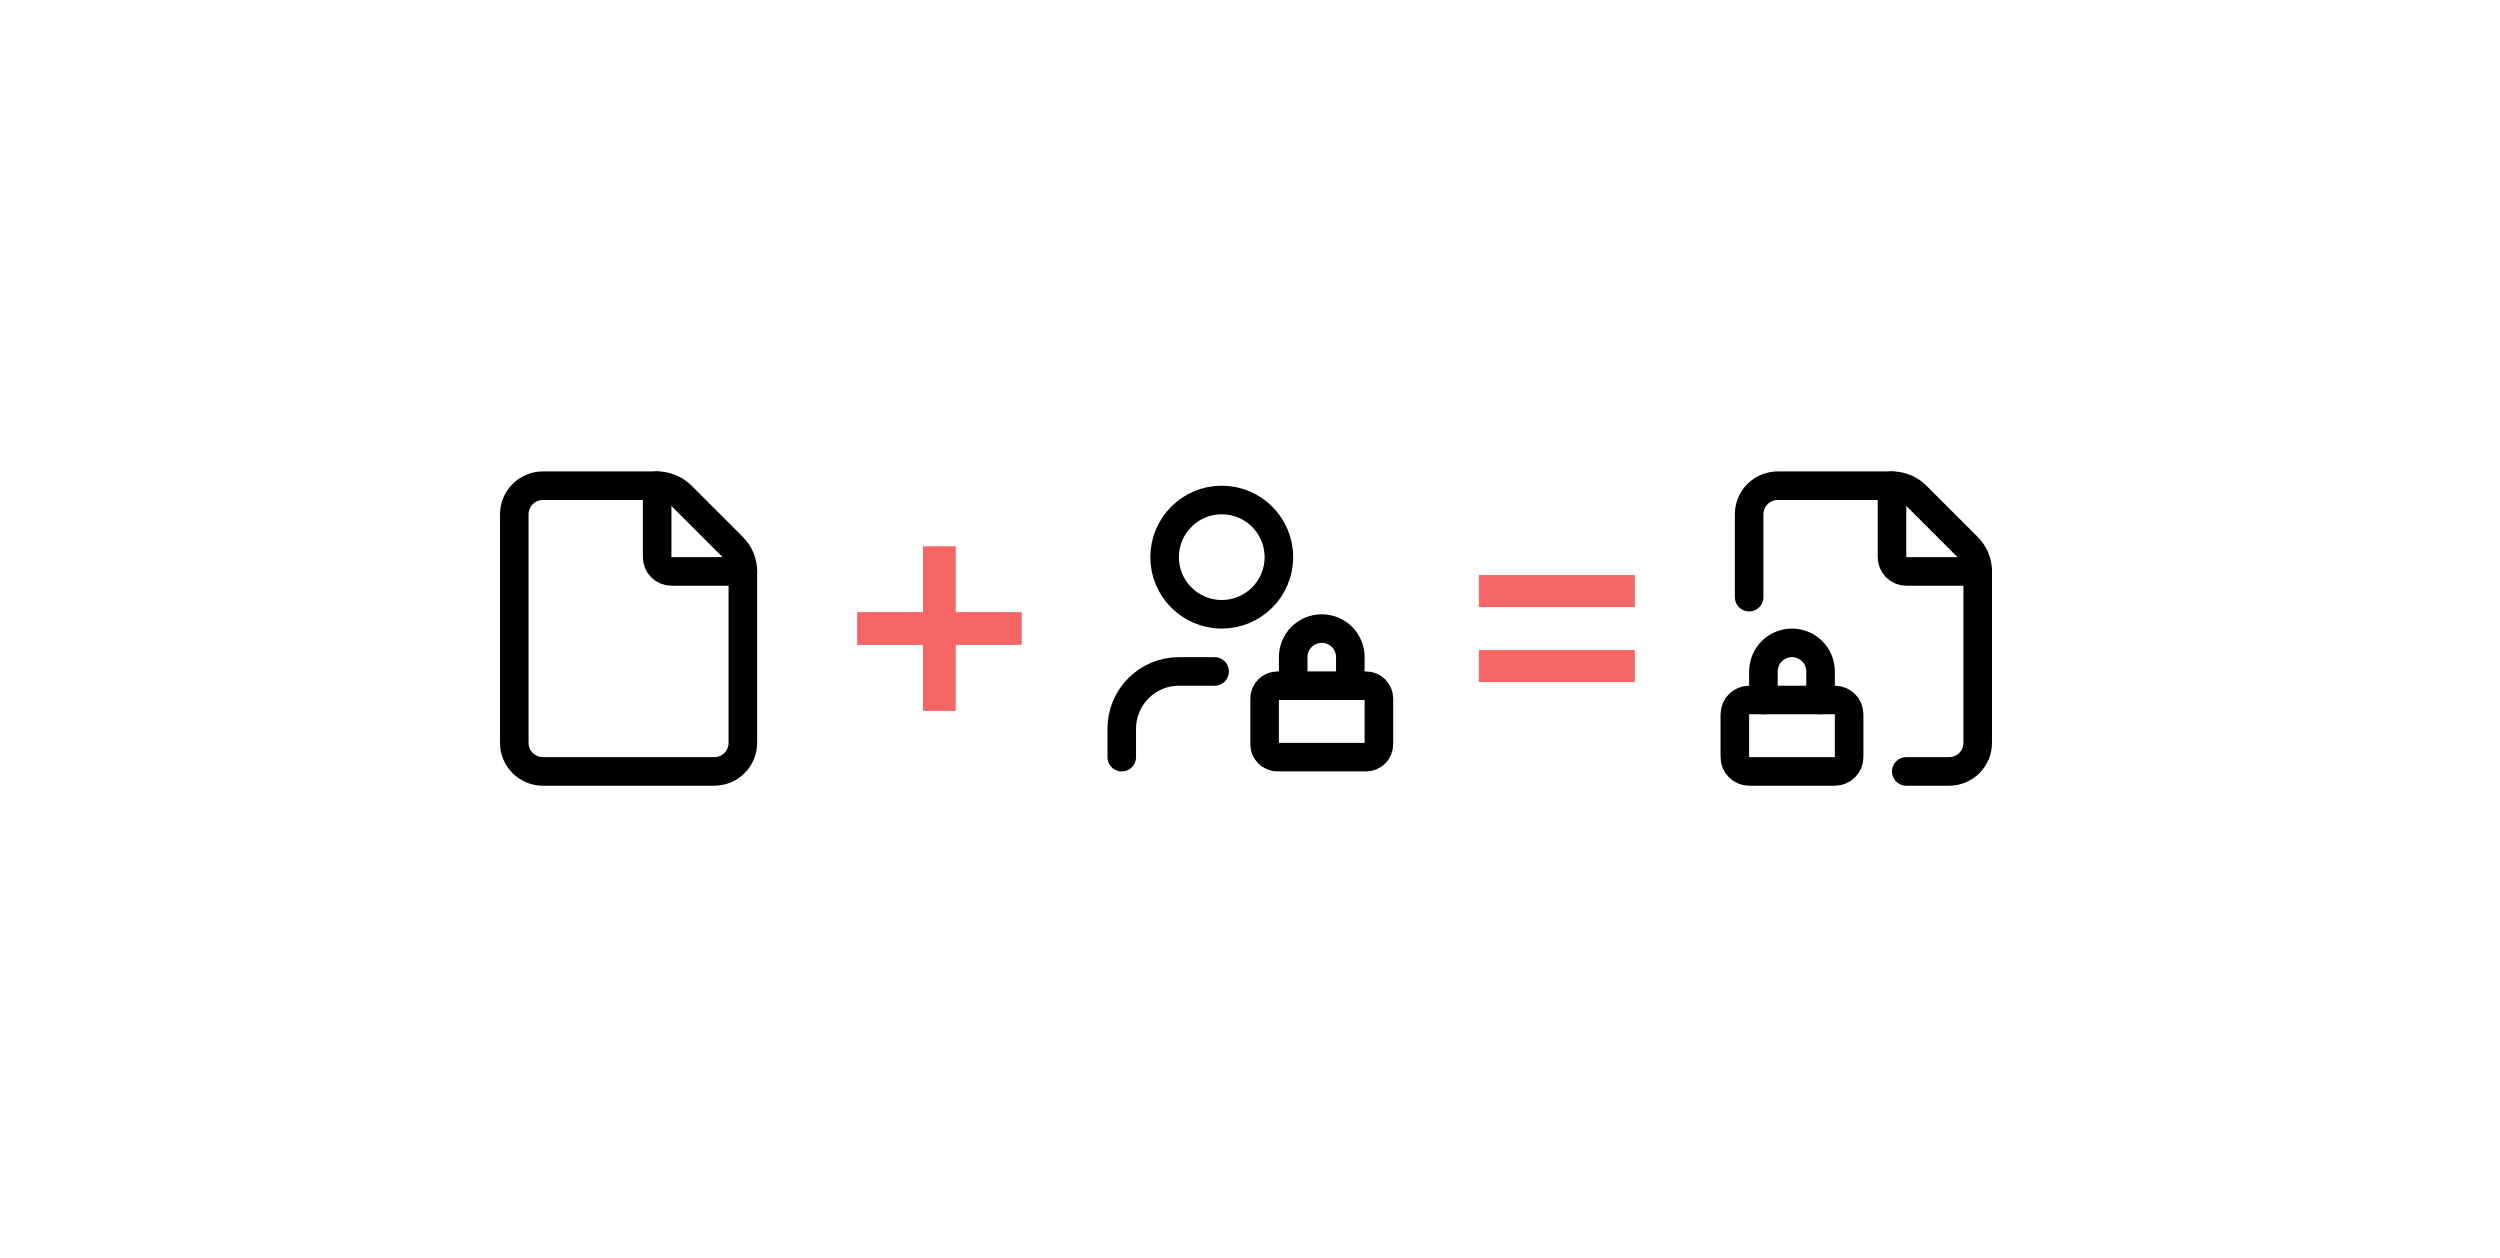
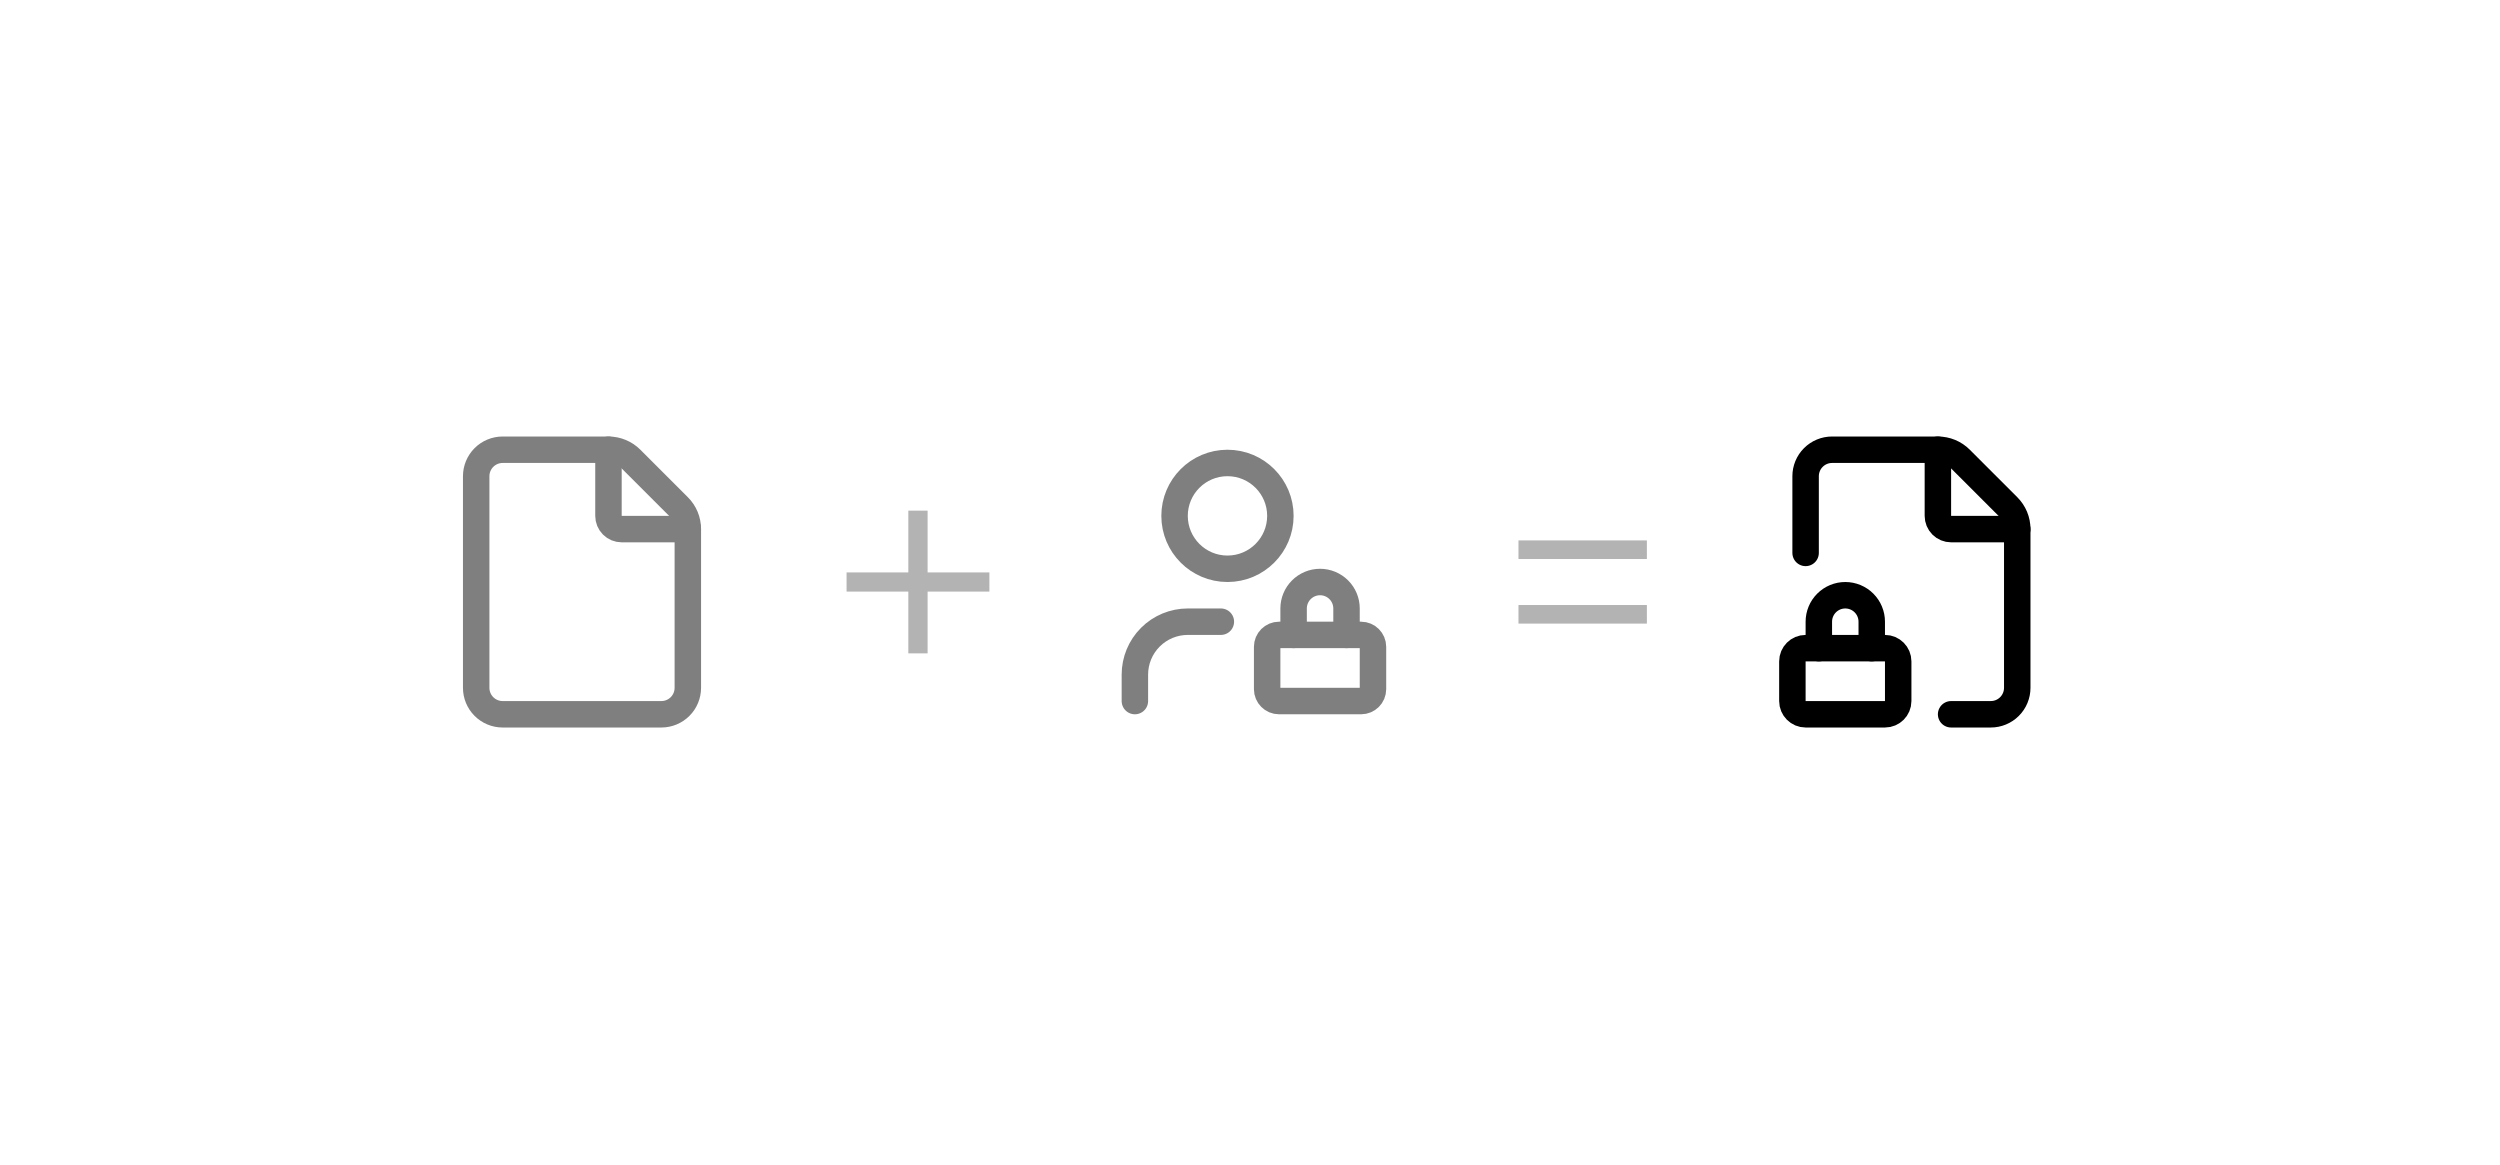
- <svg xmlns="http://www.w3.org/2000/svg" width="175" height="88" viewBox="0 0 175 88" fill="none">
-   <path d="M38 54C37.47 54 36.961 53.789 36.586 53.414C36.211 53.039 36 52.53 36 52V36C36 35.47 36.211 34.961 36.586 34.586C36.961 34.211 37.47 34 38 34H46C46.317 33.999 46.63 34.062 46.922 34.183C47.215 34.304 47.481 34.482 47.704 34.706L51.292 38.294C51.517 38.517 51.695 38.783 51.817 39.076C51.938 39.369 52.001 39.683 52 40V52C52 52.53 51.789 53.039 51.414 53.414C51.039 53.789 50.53 54 50 54H38Z" stroke="black" stroke-width="2" stroke-linecap="round" stroke-linejoin="round" />
-   <path d="M46 34V39C46 39.265 46.105 39.52 46.293 39.707C46.48 39.895 46.735 40 47 40H52" stroke="black" stroke-width="2" stroke-linecap="round" stroke-linejoin="round" />
-   <path d="M66.903 42.85H71.522V45.142H66.903V49.761H64.61V45.142H60V42.85H64.61V38.239H66.903V42.85Z" fill="#F56565" />
-   <path d="M94.523 48V46C94.523 45.47 94.313 44.961 93.938 44.586C93.563 44.211 93.054 44 92.523 44C91.993 44 91.484 44.211 91.109 44.586C90.734 44.961 90.523 45.47 90.523 46V48" stroke="black" stroke-width="2" stroke-linecap="round" stroke-linejoin="round" />
-   <path d="M85.023 47H82.523C81.463 47 80.445 47.421 79.695 48.172C78.945 48.922 78.523 49.939 78.523 51V53" stroke="black" stroke-width="2" stroke-linecap="round" stroke-linejoin="round" />
-   <path d="M85.523 43C87.733 43 89.523 41.209 89.523 39C89.523 36.791 87.733 35 85.523 35C83.314 35 81.523 36.791 81.523 39C81.523 41.209 83.314 43 85.523 43Z" stroke="black" stroke-width="2" stroke-linecap="round" stroke-linejoin="round" />
-   <path d="M95.624 48H89.422C88.926 48 88.523 48.403 88.523 48.899V52.101C88.523 52.597 88.926 53 89.422 53H95.624C96.121 53 96.523 52.597 96.523 52.101V48.899C96.523 48.403 96.121 48 95.624 48Z" stroke="black" stroke-width="2" stroke-linecap="round" stroke-linejoin="round" />
-   <path d="M103.523 42.496V40.254H114.441V42.496H103.523ZM103.523 47.746V45.504H114.441V47.746H103.523Z" fill="#F56565" />
-   <path d="M122.439 41.8V36C122.439 35.47 122.65 34.961 123.025 34.586C123.4 34.211 123.909 34 124.439 34H132.439C132.756 33.999 133.07 34.061 133.363 34.182C133.656 34.304 133.922 34.481 134.145 34.706L137.733 38.294C137.958 38.518 138.136 38.784 138.257 39.076C138.378 39.369 138.44 39.683 138.439 40V52C138.439 52.53 138.229 53.039 137.854 53.414C137.479 53.789 136.97 54 136.439 54H133.439" stroke="black" stroke-width="2" stroke-linecap="round" stroke-linejoin="round" />
-   <path d="M132.439 34V39C132.439 39.265 132.545 39.52 132.732 39.707C132.92 39.895 133.174 40 133.439 40H138.439" stroke="black" stroke-width="2" stroke-linecap="round" stroke-linejoin="round" />
-   <path d="M127.439 49V47C127.439 46.47 127.229 45.961 126.854 45.586C126.479 45.211 125.97 45 125.439 45C124.909 45 124.4 45.211 124.025 45.586C123.65 45.961 123.439 46.47 123.439 47V49" stroke="black" stroke-width="2" stroke-linecap="round" stroke-linejoin="round" />
-   <path d="M128.439 49H122.439C121.887 49 121.439 49.448 121.439 50V53C121.439 53.552 121.887 54 122.439 54H128.439C128.992 54 129.439 53.552 129.439 53V50C129.439 49.448 128.992 49 128.439 49Z" stroke="black" stroke-width="2" stroke-linecap="round" stroke-linejoin="round" />
+ <svg xmlns="http://www.w3.org/2000/svg" width="189" height="88" viewBox="0 0 189 88" fill="none">
+   <g opacity="0.5">
+     <path d="M38 54C37.47 54 36.961 53.789 36.586 53.414C36.211 53.039 36 52.53 36 52V36C36 35.47 36.211 34.961 36.586 34.586C36.961 34.211 37.47 34 38 34H46C46.317 33.999 46.63 34.062 46.922 34.183C47.215 34.304 47.481 34.482 47.704 34.706L51.292 38.294C51.517 38.517 51.695 38.783 51.817 39.076C51.938 39.369 52.001 39.683 52 40V52C52 52.53 51.789 53.039 51.414 53.414C51.039 53.789 50.53 54 50 54H38Z" stroke="black" stroke-width="2" stroke-linecap="round" stroke-linejoin="round" />
+     <path d="M46 34V39C46 39.265 46.105 39.52 46.293 39.707C46.48 39.895 46.735 40 47 40H52" stroke="black" stroke-width="2" stroke-linecap="round" stroke-linejoin="round" />
+   </g>
+   <path opacity="0.3" d="M70.127 43.275H74.798V44.724H70.127V49.395H68.67V44.724H64V43.275H68.67V38.605H70.127V43.275Z" fill="black" />
+   <g opacity="0.5">
+     <path d="M101.797 48V46C101.797 45.47 101.586 44.961 101.211 44.586C100.836 44.211 100.327 44 99.797 44C99.266 44 98.758 44.211 98.383 44.586C98.008 44.961 97.797 45.47 97.797 46V48" stroke="black" stroke-width="2" stroke-linecap="round" stroke-linejoin="round" />
+     <path d="M92.297 47H89.797C88.736 47 87.719 47.421 86.968 48.172C86.218 48.922 85.797 49.939 85.797 51V53" stroke="black" stroke-width="2" stroke-linecap="round" stroke-linejoin="round" />
+     <path d="M92.797 43C95.006 43 96.797 41.209 96.797 39C96.797 36.791 95.006 35 92.797 35C90.588 35 88.797 36.791 88.797 39C88.797 41.209 90.588 43 92.797 43Z" stroke="black" stroke-width="2" stroke-linecap="round" stroke-linejoin="round" />
+     <path d="M102.898 48H96.696C96.199 48 95.797 48.403 95.797 48.899V52.101C95.797 52.597 96.199 53 96.696 53H102.898C103.394 53 103.797 52.597 103.797 52.101V48.899C103.797 48.403 103.394 48 102.898 48Z" stroke="black" stroke-width="2" stroke-linecap="round" stroke-linejoin="round" />
+   </g>
+   <path opacity="0.3" d="M124.504 47.145H114.797V45.739H124.504V47.145ZM124.504 42.261H114.797V40.855H124.504V42.261Z" fill="black" />
+   <path d="M136.504 41.8V36C136.504 35.47 136.715 34.961 137.09 34.586C137.465 34.211 137.973 34 138.504 34H146.504C146.821 33.999 147.135 34.061 147.428 34.182C147.72 34.304 147.986 34.481 148.21 34.706L151.798 38.294C152.022 38.518 152.2 38.784 152.322 39.076C152.443 39.369 152.505 39.683 152.504 40V52C152.504 52.53 152.293 53.039 151.918 53.414C151.543 53.789 151.034 54 150.504 54H147.504" stroke="black" stroke-width="2" stroke-linecap="round" stroke-linejoin="round" />
+   <path d="M146.504 34V39C146.504 39.265 146.609 39.52 146.797 39.707C146.984 39.895 147.239 40 147.504 40H152.504" stroke="black" stroke-width="2" stroke-linecap="round" stroke-linejoin="round" />
+   <path d="M141.504 49V47C141.504 46.47 141.293 45.961 140.918 45.586C140.543 45.211 140.034 45 139.504 45C138.973 45 138.465 45.211 138.09 45.586C137.715 45.961 137.504 46.47 137.504 47V49" stroke="black" stroke-width="2" stroke-linecap="round" stroke-linejoin="round" />
+   <path d="M142.504 49H136.504C135.952 49 135.504 49.448 135.504 50V53C135.504 53.552 135.952 54 136.504 54H142.504C143.056 54 143.504 53.552 143.504 53V50C143.504 49.448 143.056 49 142.504 49Z" stroke="black" stroke-width="2" stroke-linecap="round" stroke-linejoin="round" />
</svg>
